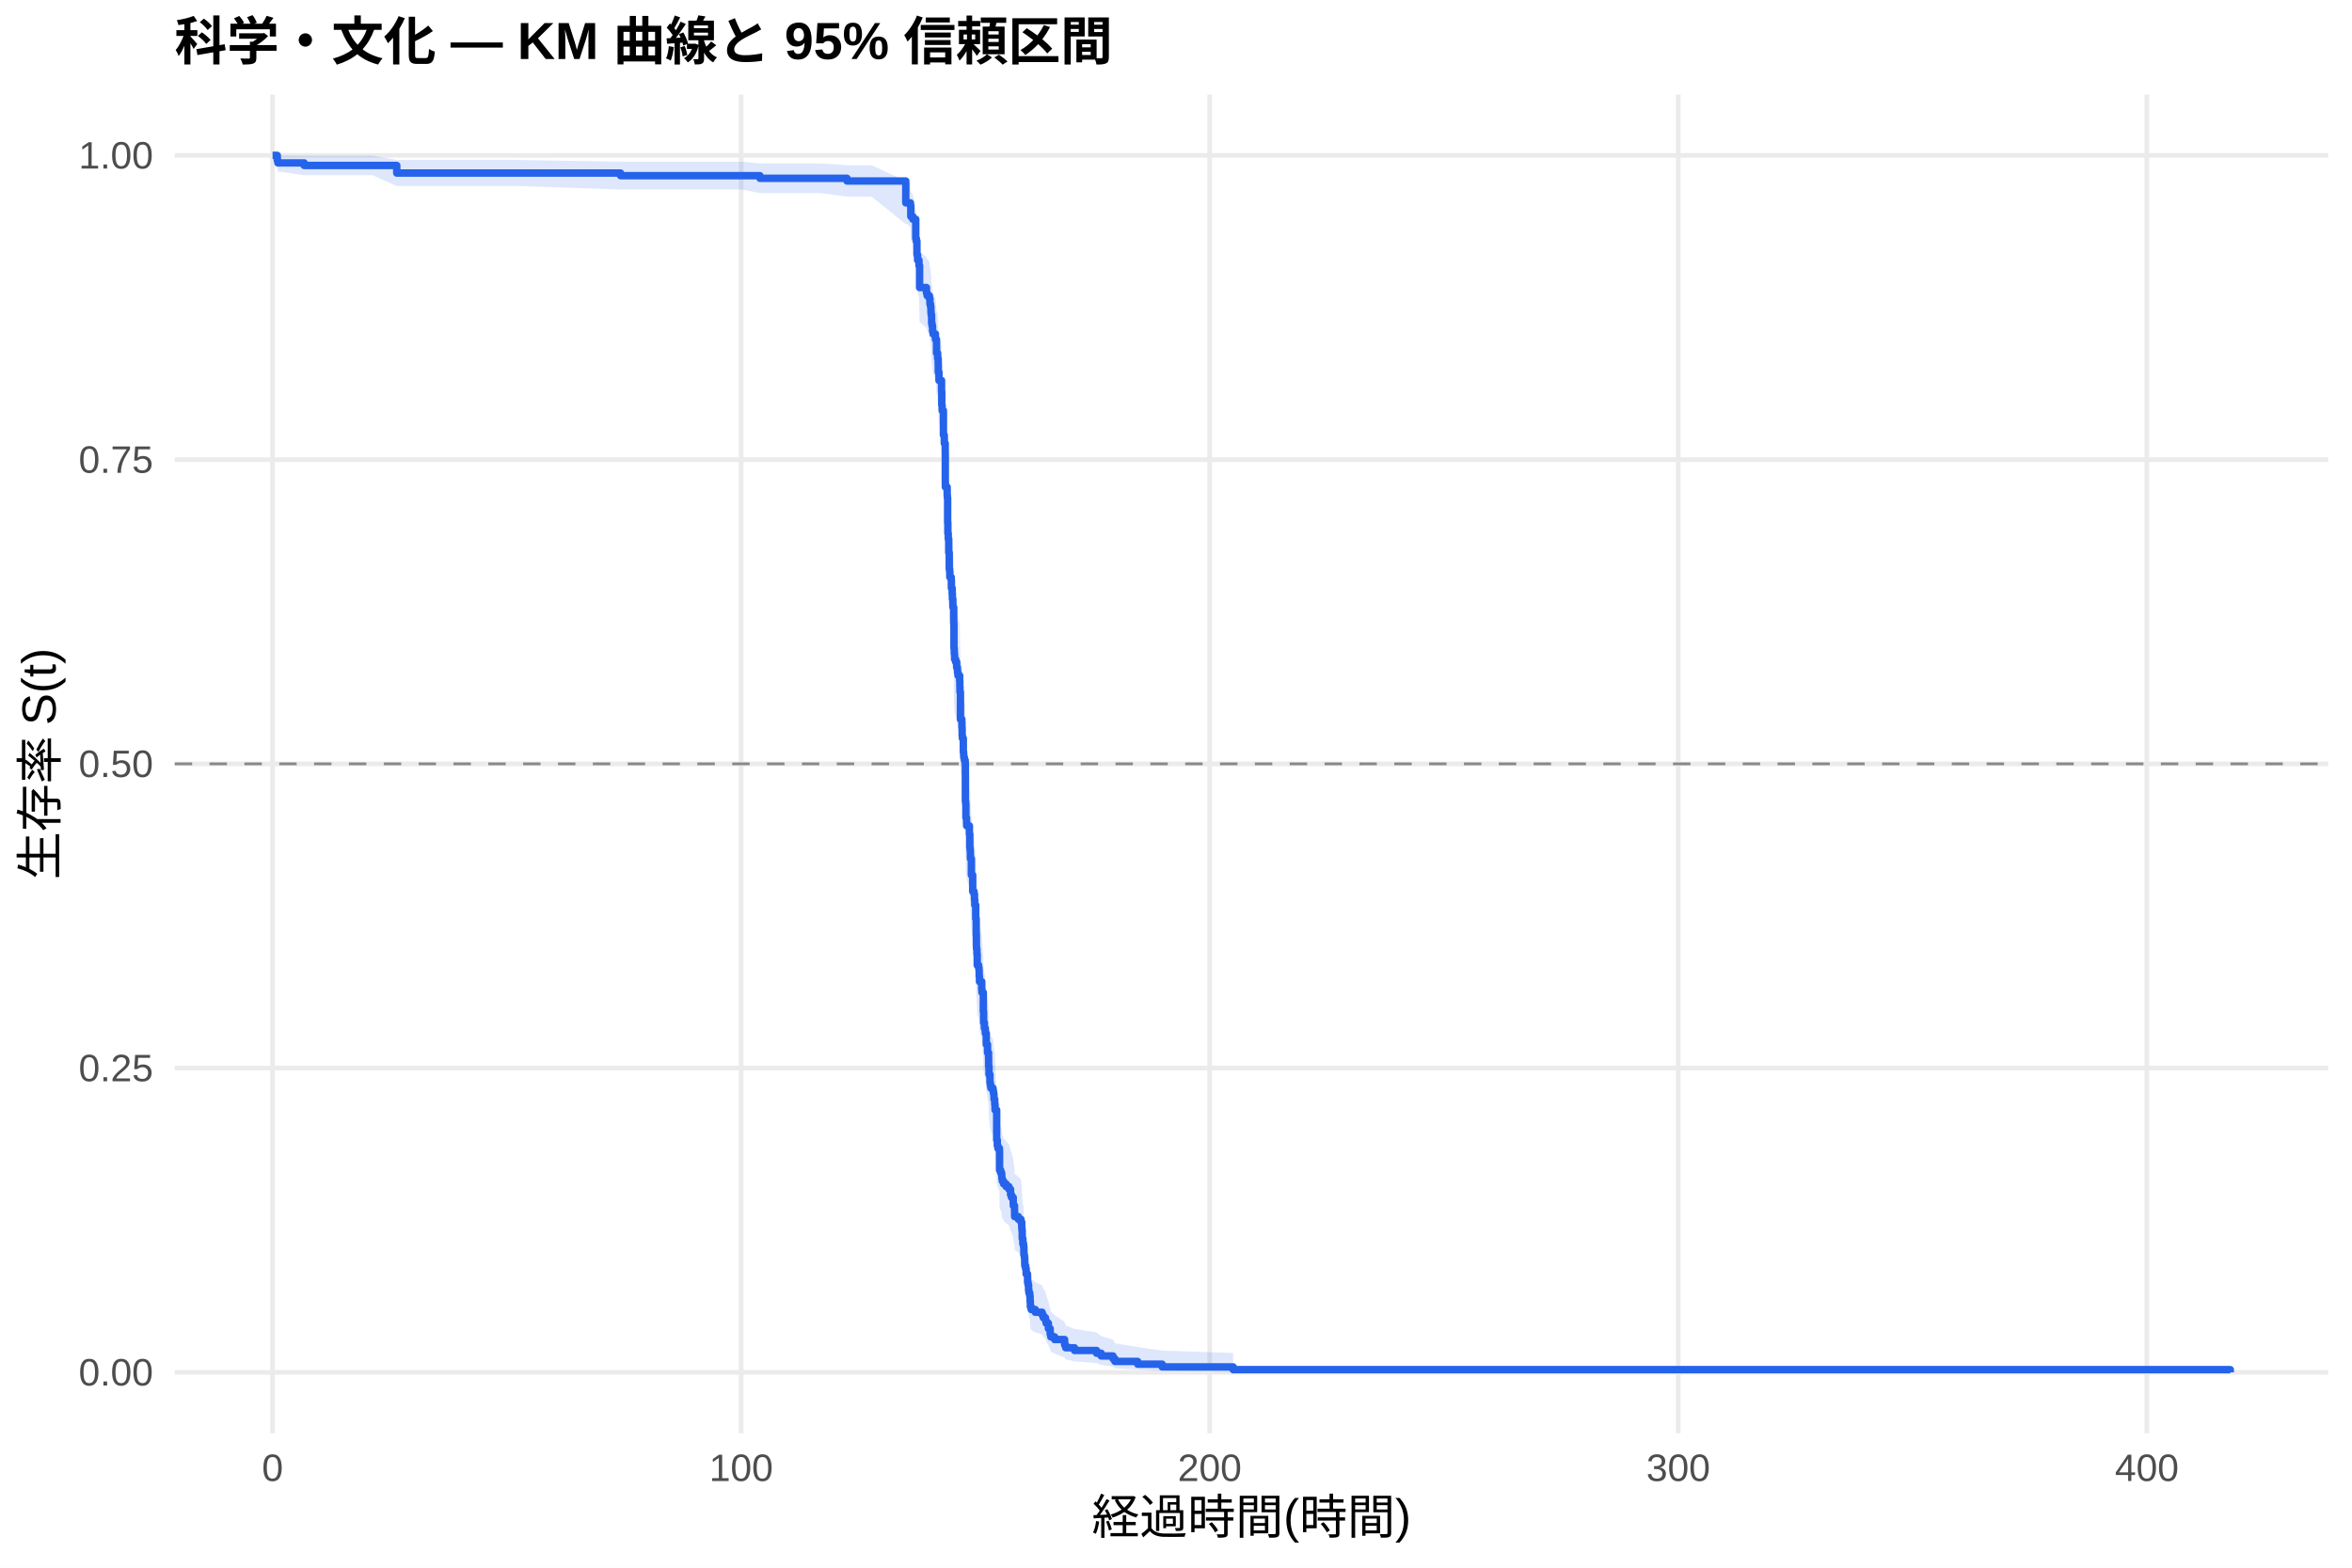
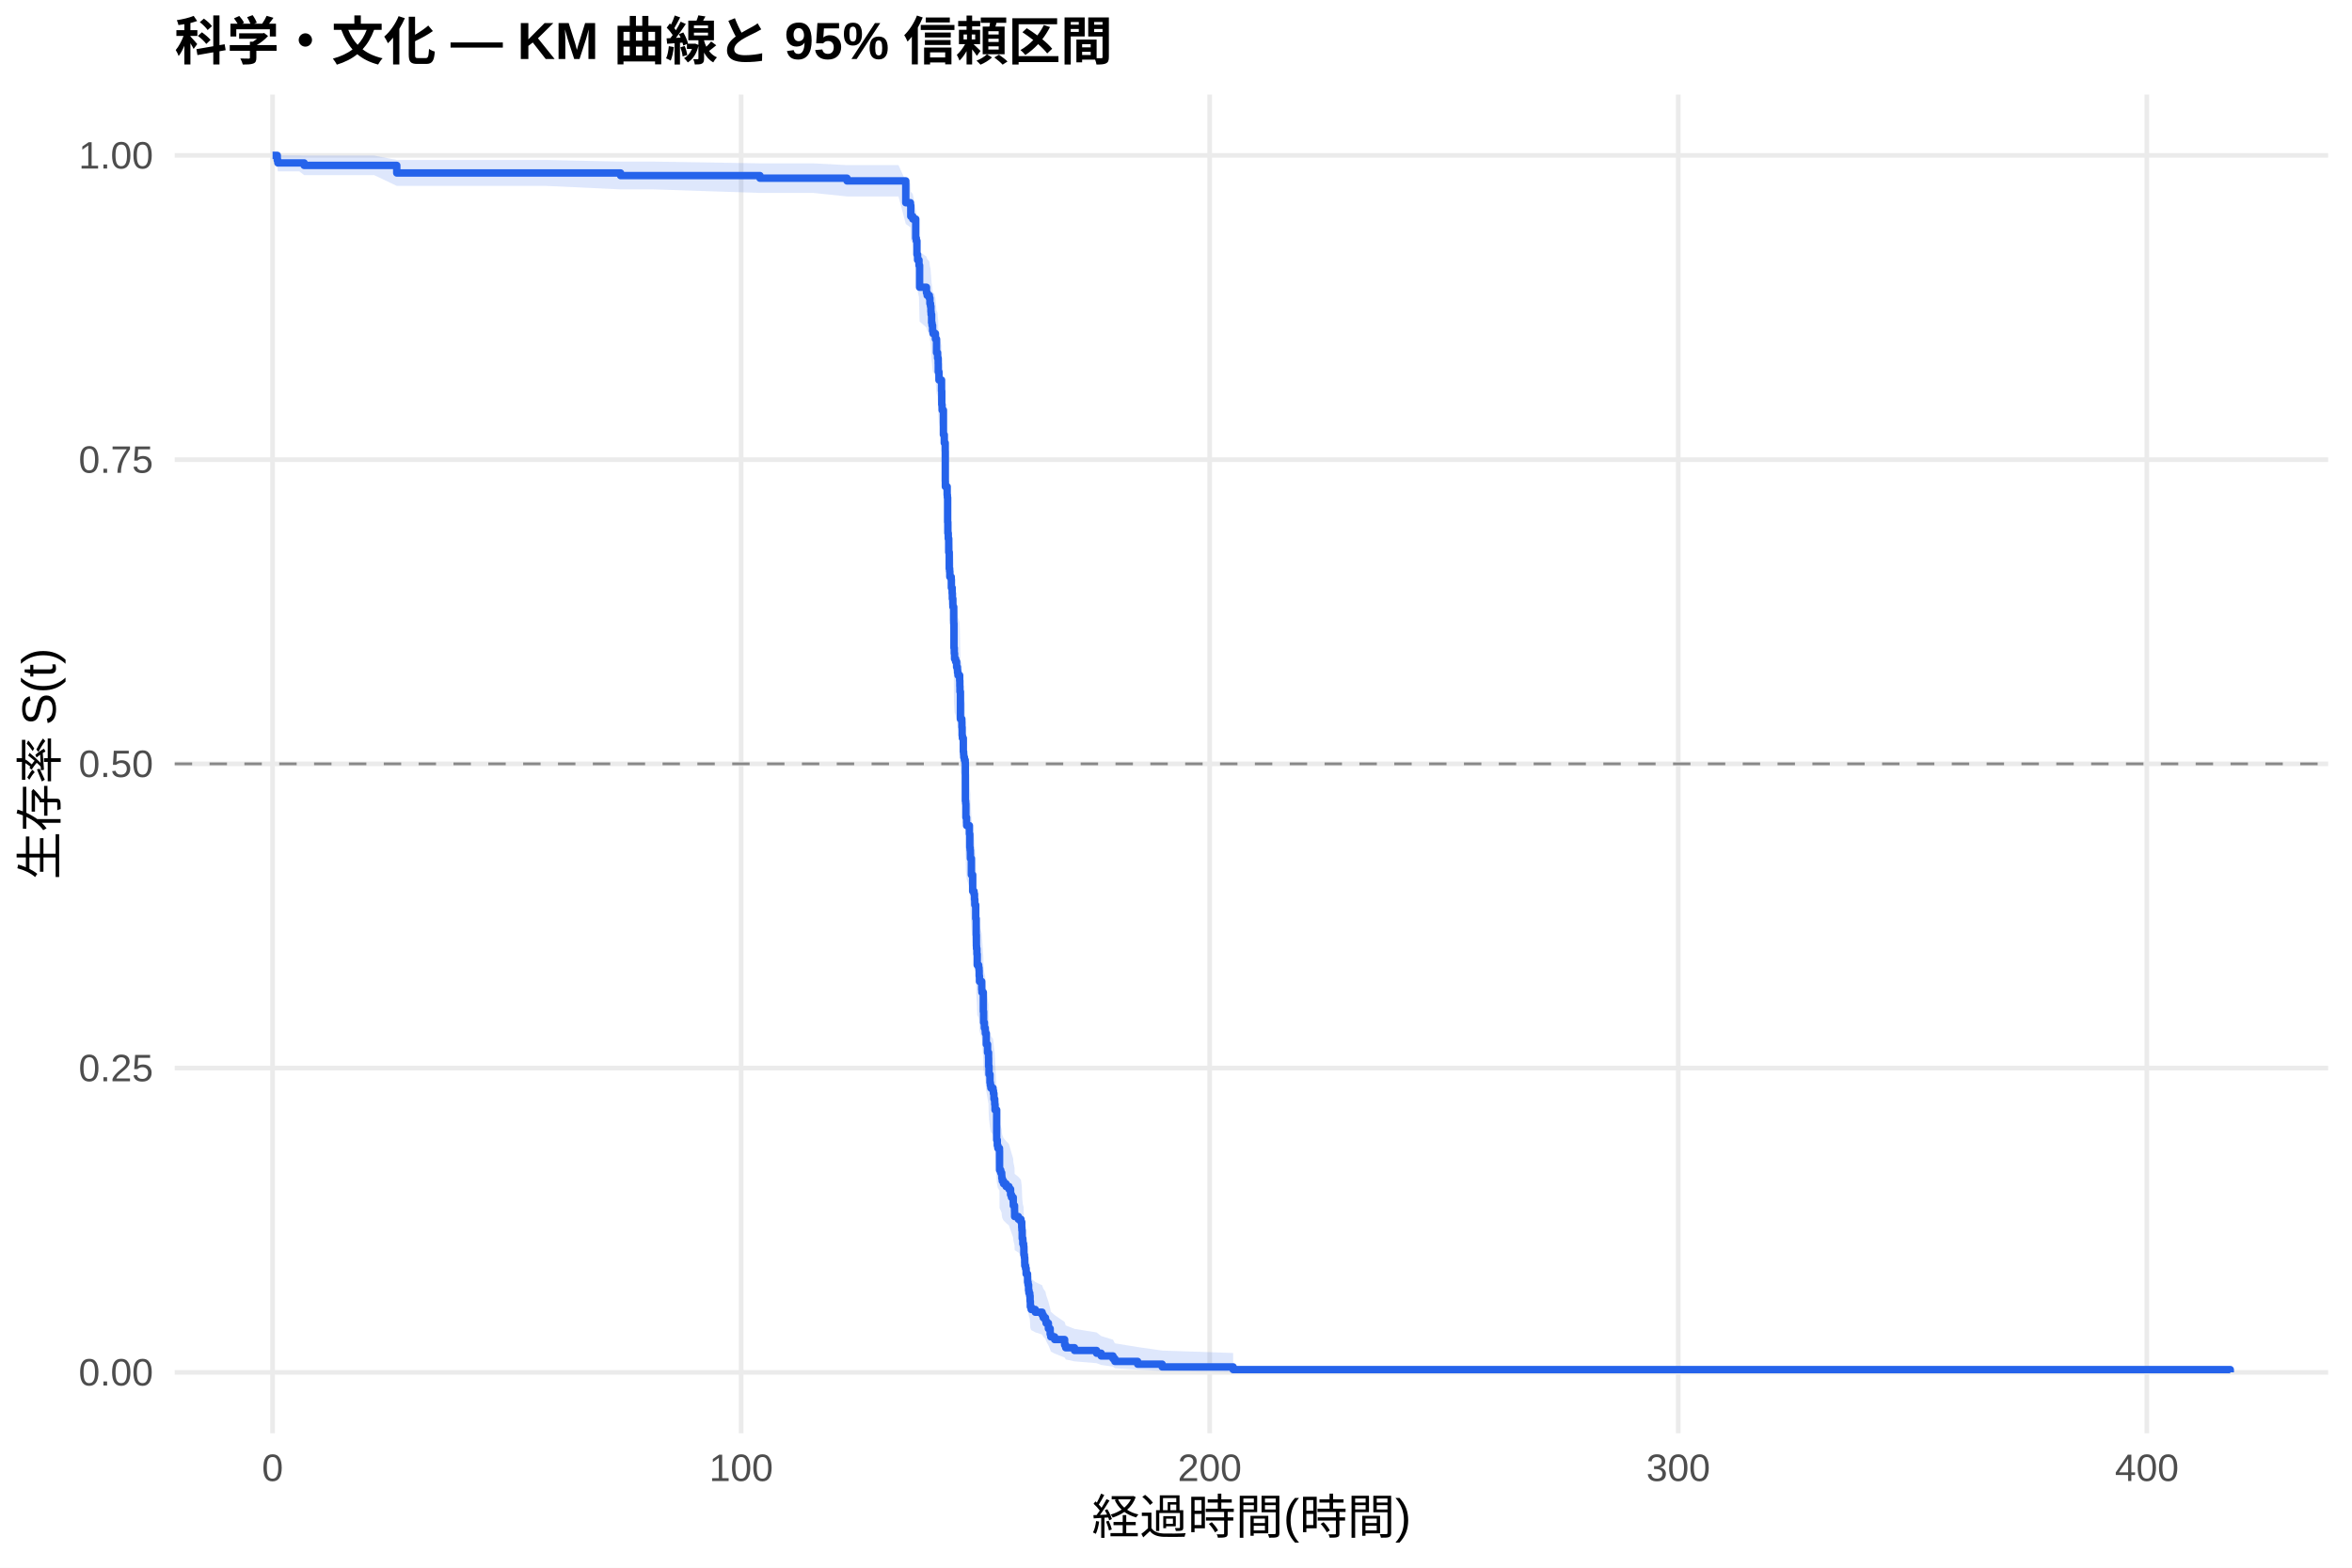
<svg xmlns="http://www.w3.org/2000/svg" width="540.00pt" height="360.00pt" viewBox="0 0 540.00 360.00">
  <g class="svglite">
    <defs>
      <style type="text/css">
    .svglite line, .svglite polyline, .svglite polygon, .svglite path, .svglite rect, .svglite circle {
      fill: none;
      stroke: #000000;
      stroke-linecap: round;
      stroke-linejoin: round;
      stroke-miterlimit: 10.00;
    }
    .svglite text {
      white-space: pre;
    }
    .svglite g.glyphgroup path {
      fill: inherit;
      stroke: none;
    }
  </style>
    </defs>
    <rect width="100%" height="100%" style="stroke: none; fill: #FFFFFF;" />
    <defs>
      <clipPath id="cpMC4wMHw1NDAuMDB8MC4wMHwzNjAuMDA=">
        <rect x="0.00" y="0.00" width="540.00" height="360.00" />
      </clipPath>
    </defs>
    <g clip-path="url(#cpMC4wMHw1NDAuMDB8MC4wMHwzNjAuMDA=)">
      <rect x="0" y="0.00" width="540.00" height="360.00" style="stroke-width: 1.07; stroke: none; fill: #FFFFFF;" />
    </g>
    <defs>
      <clipPath id="cpNDAuMTF8NTM0LjUyfDIxLjcxfDMyOS4xMg==">
        <rect x="40.11" y="21.71" width="494.41" height="307.41" />
      </clipPath>
    </defs>
    <g clip-path="url(#cpNDAuMTF8NTM0LjUyfDIxLjcxfDMyOS4xMg==)">
      <polyline points="40.11,315.14 534.52,315.14 " style="stroke-width: 1.07; stroke: #EBEBEB; stroke-linecap: butt;" />
      <polyline points="40.11,245.28 534.52,245.28 " style="stroke-width: 1.07; stroke: #EBEBEB; stroke-linecap: butt;" />
      <polyline points="40.11,175.41 534.52,175.41 " style="stroke-width: 1.07; stroke: #EBEBEB; stroke-linecap: butt;" />
      <polyline points="40.11,105.55 534.52,105.55 " style="stroke-width: 1.07; stroke: #EBEBEB; stroke-linecap: butt;" />
      <polyline points="40.11,35.68 534.52,35.68 " style="stroke-width: 1.07; stroke: #EBEBEB; stroke-linecap: butt;" />
      <polyline points="62.58,329.12 62.58,21.71 " style="stroke-width: 1.07; stroke: #EBEBEB; stroke-linecap: butt;" />
      <polyline points="170.16,329.12 170.16,21.71 " style="stroke-width: 1.07; stroke: #EBEBEB; stroke-linecap: butt;" />
      <polyline points="277.74,329.12 277.74,21.71 " style="stroke-width: 1.07; stroke: #EBEBEB; stroke-linecap: butt;" />
      <polyline points="385.32,329.12 385.32,21.71 " style="stroke-width: 1.07; stroke: #EBEBEB; stroke-linecap: butt;" />
      <polyline points="492.90,329.12 492.90,21.71 " style="stroke-width: 1.07; stroke: #EBEBEB; stroke-linecap: butt;" />
-       <polygon points="62.58,35.68 63.66,35.68 63.80,35.68 69.83,35.73 70.90,35.73 79.76,35.73 85.57,35.73 91.09,36.74 94.84,36.74 103.70,36.74 109.86,36.74 119.04,36.74 142.48,37.12 143.84,37.12 170.38,37.12 174.48,37.52 180.53,37.52 188.50,37.52 194.47,37.93 200.14,37.93 207.96,41.59 208.32,41.59 209.02,42.08 209.11,44.06 209.57,44.56 210.25,48.17 210.38,48.70 210.52,51.35 210.67,52.42 210.99,53.50 211.13,57.87 212.71,58.97 212.87,59.53 213.37,60.08 213.50,61.19 213.64,61.75 213.73,62.87 213.78,63.43 213.89,65.11 213.98,65.68 214.11,66.80 214.22,67.37 214.77,68.50 215.02,71.35 215.26,71.92 215.27,72.49 215.40,73.64 215.42,75.36 215.58,77.09 216.17,79.41 216.22,82.31 216.30,82.89 216.31,83.47 216.60,88.74 216.80,90.50 217.01,92.27 217.03,98.78 217.05,99.97 217.46,101.75 217.51,102.35 217.57,107.73 217.62,110.13 217.71,111.33 217.82,114.34 217.94,117.97 218.02,118.57 218.07,119.78 218.39,120.39 218.43,122.21 218.61,123.42 218.66,124.64 218.77,125.85 218.79,126.46 218.97,129.51 218.98,130.12 219.02,135.63 219.09,136.86 219.16,138.09 219.40,138.70 219.63,139.93 219.81,140.54 219.85,141.16 219.95,141.78 220.33,143.01 220.37,144.24 220.40,145.48 220.51,151.67 220.83,152.29 220.85,153.53 220.90,155.39 220.96,156.01 221.17,159.13 221.24,159.75 221.28,160.38 221.42,161.00 221.60,161.62 221.64,170.39 221.71,171.02 221.76,174.17 221.91,175.43 221.93,176.06 222.57,177.95 222.66,181.11 222.73,181.74 222.79,182.37 222.80,183.64 223.02,187.45 223.32,191.26 223.63,191.90 223.74,193.18 223.81,194.45 224.02,197.65 224.13,201.49 224.17,204.06 224.20,204.70 224.29,205.99 224.36,208.57 224.69,209.21 224.78,209.86 224.81,211.15 224.88,212.44 225.39,214.38 225.44,215.03 225.76,219.58 225.83,222.18 226.00,223.48 226.19,224.14 226.23,224.79 226.44,227.40 226.73,229.37 226.96,230.68 226.98,232.65 227.07,234.63 227.29,236.61 227.38,237.27 227.50,237.93 227.99,238.59 228.09,239.25 228.20,240.58 228.38,241.90 228.45,243.23 228.83,250.57 228.97,251.91 229.10,252.58 229.47,253.25 229.49,257.97 229.76,258.65 229.98,259.32 230.01,260.00 230.12,260.68 230.41,261.36 230.98,262.04 231.64,262.72 232.02,264.08 232.23,264.77 232.63,266.13 232.65,266.82 232.93,268.19 232.95,269.56 233.81,270.25 234.40,270.94 234.58,272.33 234.62,273.02 234.69,275.10 234.83,276.50 235.01,277.19 235.07,279.30 235.19,280.00 235.26,281.41 235.28,282.12 235.46,282.82 235.59,284.25 235.91,284.96 235.93,286.39 236.04,287.11 236.16,288.55 236.25,289.27 236.43,290.00 236.50,291.45 236.56,292.92 236.75,293.66 237.69,294.40 239.26,295.14 239.53,295.88 240.03,296.63 240.18,297.38 240.70,298.90 241.11,300.43 241.25,301.21 242.13,301.99 244.43,303.56 244.68,304.36 246.70,305.17 251.76,305.98 252.82,306.81 255.53,307.64 255.97,308.48 261.19,309.33 266.82,310.14 283.12,310.70 283.12,315.05 266.82,314.83 261.19,314.53 255.97,314.20 255.53,313.83 252.82,313.44 251.76,313.04 246.70,312.62 244.68,312.18 244.43,311.74 242.13,310.83 241.25,310.37 241.11,309.90 240.70,308.94 240.18,307.96 240.03,307.46 239.53,306.96 239.26,306.46 237.69,305.96 236.75,305.45 236.56,304.94 236.50,303.91 236.43,302.87 236.25,302.34 236.16,301.82 236.04,300.76 235.93,300.23 235.91,299.16 235.59,298.63 235.46,297.55 235.28,297.01 235.26,296.47 235.19,295.38 235.07,294.83 235.01,293.19 234.83,292.64 234.69,291.53 234.62,289.87 234.58,289.31 234.40,288.19 233.81,287.64 232.95,287.07 232.93,285.95 232.65,284.82 232.63,284.26 232.23,283.13 232.02,282.56 231.64,281.43 230.98,280.86 230.41,280.29 230.12,279.72 230.01,279.15 229.98,278.57 229.76,278.00 229.49,277.43 229.47,273.40 229.10,272.82 228.97,272.25 228.83,271.09 228.45,264.68 228.38,263.51 228.20,262.34 228.09,261.16 227.99,260.58 227.50,259.99 227.38,259.40 227.29,258.81 227.07,257.04 226.98,255.27 226.96,253.49 226.73,252.30 226.44,250.52 226.23,248.14 226.19,247.54 226.00,246.94 225.83,245.75 225.76,243.35 225.44,239.15 225.39,238.55 224.88,236.74 224.81,235.54 224.78,234.33 224.69,233.73 224.36,233.12 224.29,230.70 224.20,229.49 224.17,228.88 224.13,226.45 224.02,222.80 223.81,219.75 223.74,218.52 223.63,217.30 223.32,216.69 223.02,213.01 222.80,209.32 222.79,208.08 222.73,207.47 222.66,206.85 222.57,203.76 221.93,201.91 221.91,201.29 221.76,200.05 221.71,196.95 221.64,196.32 221.60,187.60 221.42,186.97 221.28,186.35 221.24,185.72 221.17,185.10 220.96,181.96 220.90,181.33 220.85,179.45 220.83,178.19 220.51,177.56 220.40,171.26 220.37,169.99 220.33,168.73 219.95,167.46 219.85,166.83 219.81,166.19 219.63,165.56 219.40,164.29 219.16,163.65 219.09,162.38 219.02,161.11 218.98,155.37 218.97,154.73 218.79,151.53 218.77,150.89 218.66,149.61 218.61,148.33 218.43,147.04 218.39,145.11 218.07,144.47 218.02,143.18 217.94,142.54 217.82,138.66 217.71,135.43 217.62,134.13 217.57,131.53 217.51,125.67 217.46,125.01 217.05,123.05 217.03,121.74 217.01,114.50 216.80,112.52 216.60,110.54 216.31,104.56 216.30,103.89 216.22,103.22 216.17,99.88 215.58,97.19 215.42,95.17 215.40,93.15 215.27,91.79 215.26,91.12 215.02,90.44 214.77,87.04 214.22,85.67 214.11,84.99 213.98,83.62 213.89,82.93 213.78,80.87 213.73,80.18 213.64,78.80 213.50,78.10 213.37,76.72 212.87,76.02 212.71,75.33 211.13,73.93 210.99,68.30 210.67,66.88 210.52,65.46 210.38,61.86 210.25,61.14 209.57,56.00 209.11,55.25 209.02,52.24 208.32,51.47 207.96,51.47 200.14,45.16 194.47,45.16 188.50,44.34 180.53,44.34 174.48,44.34 170.38,43.52 143.84,43.52 142.48,43.52 119.04,42.71 109.86,42.71 103.70,42.71 94.84,42.71 91.09,42.71 85.57,40.24 79.76,40.24 70.90,40.24 69.83,40.24 63.80,39.36 63.66,38.43 62.58,35.68 " style="stroke-width: 0.00; stroke: none; stroke-linecap: butt; fill: #2563EB; fill-opacity: 0.15;" />
-       <polyline points="62.58,35.68 63.66,35.68 63.80,35.68 69.83,35.73 70.90,35.73 79.76,35.73 85.57,35.73 91.09,36.74 94.84,36.74 103.70,36.74 109.86,36.74 119.04,36.74 142.48,37.12 143.84,37.12 170.38,37.12 174.48,37.52 180.53,37.52 188.50,37.52 194.47,37.93 200.14,37.93 207.96,41.59 208.32,41.59 209.02,42.08 209.11,44.06 209.57,44.56 210.25,48.17 210.38,48.70 210.52,51.35 210.67,52.42 210.99,53.50 211.13,57.87 212.71,58.97 212.87,59.53 213.37,60.08 213.50,61.19 213.64,61.75 213.73,62.87 213.78,63.43 213.89,65.11 213.98,65.68 214.11,66.80 214.22,67.37 214.77,68.50 215.02,71.35 215.26,71.92 215.27,72.49 215.40,73.64 215.42,75.36 215.58,77.09 216.17,79.41 216.22,82.31 216.30,82.89 216.31,83.47 216.60,88.74 216.80,90.50 217.01,92.27 217.03,98.78 217.05,99.97 217.46,101.75 217.51,102.35 217.57,107.73 217.62,110.13 217.71,111.33 217.82,114.34 217.94,117.97 218.02,118.57 218.07,119.78 218.39,120.39 218.43,122.21 218.61,123.42 218.66,124.64 218.77,125.85 218.79,126.46 218.97,129.51 218.98,130.12 219.02,135.63 219.09,136.86 219.16,138.09 219.40,138.70 219.63,139.93 219.81,140.54 219.85,141.16 219.95,141.78 220.33,143.01 220.37,144.24 220.40,145.48 220.51,151.67 220.83,152.29 220.85,153.53 220.90,155.39 220.96,156.01 221.17,159.13 221.24,159.75 221.28,160.38 221.42,161.00 221.60,161.62 221.64,170.39 221.71,171.02 221.76,174.17 221.91,175.43 221.93,176.06 222.57,177.95 222.66,181.11 222.73,181.74 222.79,182.37 222.80,183.64 223.02,187.45 223.32,191.26 223.63,191.90 223.74,193.18 223.81,194.45 224.02,197.65 224.13,201.49 224.17,204.06 224.20,204.70 224.29,205.99 224.36,208.57 224.69,209.21 224.78,209.86 224.81,211.15 224.88,212.44 225.39,214.38 225.44,215.03 225.76,219.58 225.83,222.18 226.00,223.48 226.19,224.14 226.23,224.79 226.44,227.40 226.73,229.37 226.96,230.68 226.98,232.65 227.07,234.63 227.29,236.61 227.38,237.27 227.50,237.93 227.99,238.59 228.09,239.25 228.20,240.58 228.38,241.90 228.45,243.23 228.83,250.57 228.97,251.91 229.10,252.58 229.47,253.25 229.49,257.97 229.76,258.65 229.98,259.32 230.01,260.00 230.12,260.68 230.41,261.36 230.98,262.04 231.64,262.72 232.02,264.08 232.23,264.77 232.63,266.13 232.65,266.82 232.93,268.19 232.95,269.56 233.81,270.25 234.40,270.94 234.58,272.33 234.62,273.02 234.69,275.10 234.83,276.50 235.01,277.19 235.07,279.30 235.19,280.00 235.26,281.41 235.28,282.12 235.46,282.82 235.59,284.25 235.91,284.96 235.93,286.39 236.04,287.11 236.16,288.55 236.25,289.27 236.43,290.00 236.50,291.45 236.56,292.92 236.75,293.66 237.69,294.40 239.26,295.14 239.53,295.88 240.03,296.63 240.18,297.38 240.70,298.90 241.11,300.43 241.25,301.21 242.13,301.99 244.43,303.56 244.68,304.36 246.70,305.17 251.76,305.98 252.82,306.81 255.53,307.64 255.97,308.48 261.19,309.33 266.82,310.14 283.12,310.70 " style="stroke-width: 1.07; stroke: none; stroke-linecap: butt;" />
-       <polyline points="283.12,315.05 266.82,314.83 261.19,314.53 255.97,314.20 255.53,313.83 252.82,313.44 251.76,313.04 246.70,312.62 244.68,312.18 244.43,311.74 242.13,310.83 241.25,310.37 241.11,309.90 240.70,308.94 240.18,307.96 240.03,307.46 239.53,306.96 239.26,306.46 237.69,305.96 236.75,305.45 236.56,304.94 236.50,303.91 236.43,302.87 236.25,302.34 236.16,301.82 236.04,300.76 235.93,300.23 235.91,299.16 235.59,298.63 235.46,297.55 235.28,297.01 235.26,296.47 235.19,295.38 235.07,294.83 235.01,293.19 234.83,292.64 234.69,291.53 234.62,289.87 234.58,289.31 234.40,288.19 233.81,287.64 232.95,287.07 232.93,285.95 232.65,284.82 232.63,284.26 232.23,283.13 232.02,282.56 231.64,281.43 230.98,280.86 230.41,280.29 230.12,279.72 230.01,279.15 229.98,278.57 229.76,278.00 229.49,277.43 229.47,273.40 229.10,272.82 228.97,272.25 228.83,271.09 228.45,264.68 228.38,263.51 228.20,262.34 228.09,261.16 227.99,260.58 227.50,259.99 227.38,259.40 227.29,258.81 227.07,257.04 226.98,255.27 226.96,253.49 226.73,252.30 226.44,250.52 226.23,248.14 226.19,247.54 226.00,246.94 225.83,245.75 225.76,243.35 225.44,239.15 225.39,238.55 224.88,236.74 224.81,235.54 224.78,234.33 224.69,233.73 224.36,233.12 224.29,230.70 224.20,229.49 224.17,228.88 224.13,226.45 224.02,222.80 223.81,219.75 223.74,218.52 223.63,217.30 223.32,216.69 223.02,213.01 222.80,209.32 222.79,208.08 222.73,207.47 222.66,206.85 222.57,203.76 221.93,201.91 221.91,201.29 221.76,200.05 221.71,196.95 221.64,196.32 221.60,187.60 221.42,186.97 221.28,186.35 221.24,185.72 221.17,185.10 220.96,181.96 220.90,181.33 220.85,179.45 220.83,178.19 220.51,177.56 220.40,171.26 220.37,169.99 220.33,168.73 219.95,167.46 219.85,166.83 219.81,166.19 219.63,165.56 219.40,164.29 219.16,163.65 219.09,162.38 219.02,161.11 218.98,155.37 218.97,154.73 218.79,151.53 218.77,150.89 218.66,149.61 218.61,148.33 218.43,147.04 218.39,145.11 218.07,144.47 218.02,143.18 217.94,142.54 217.82,138.66 217.71,135.43 217.62,134.13 217.57,131.53 217.51,125.67 217.46,125.01 217.05,123.05 217.03,121.74 217.01,114.50 216.80,112.52 216.60,110.54 216.31,104.56 216.30,103.89 216.22,103.22 216.17,99.88 215.58,97.19 215.42,95.17 215.40,93.15 215.27,91.79 215.26,91.12 215.02,90.44 214.77,87.04 214.22,85.67 214.11,84.99 213.98,83.62 213.89,82.93 213.78,80.87 213.73,80.18 213.64,78.80 213.50,78.10 213.37,76.72 212.87,76.02 212.71,75.33 211.13,73.93 210.99,68.30 210.67,66.88 210.52,65.46 210.38,61.86 210.25,61.14 209.57,56.00 209.11,55.25 209.02,52.24 208.32,51.47 207.96,51.47 200.14,45.16 194.47,45.16 188.50,44.34 180.53,44.34 174.48,44.34 170.38,43.52 143.84,43.52 142.48,43.52 119.04,42.71 109.86,42.71 103.70,42.71 94.84,42.71 91.09,42.71 85.57,40.24 79.76,40.24 70.90,40.24 69.83,40.24 63.80,39.36 63.66,38.43 62.58,35.68 " style="stroke-width: 1.07; stroke: none; stroke-linecap: butt;" />
-       <polyline points="62.58,35.68 63.66,35.68 63.66,36.84 63.80,36.84 63.80,37.41 69.83,37.41 69.83,37.99 70.90,37.99 70.90,37.99 79.76,37.99 79.76,37.99 85.57,37.99 85.57,37.99 91.09,37.99 91.09,39.74 94.84,39.74 94.84,39.74 103.70,39.74 103.70,39.74 109.86,39.74 109.86,39.74 119.04,39.74 119.04,39.74 142.48,39.74 142.48,40.34 143.84,40.34 143.84,40.34 170.38,40.34 170.38,40.34 174.48,40.34 174.48,40.95 180.53,40.95 180.53,40.95 188.50,40.95 188.50,40.95 194.47,40.95 194.47,41.57 200.14,41.57 200.14,41.57 207.96,41.57 207.96,46.58 208.32,46.58 208.32,46.58 209.02,46.58 209.02,47.20 209.11,47.20 209.11,49.71 209.57,49.71 209.57,50.34 210.25,50.34 210.25,54.73 210.38,54.73 210.38,55.36 210.52,55.36 210.52,58.50 210.67,58.50 210.67,59.75 210.99,59.75 210.99,61.01 211.13,61.01 211.13,66.03 212.71,66.03 212.71,67.28 212.87,67.28 212.87,67.91 213.37,67.91 213.37,68.54 213.50,68.54 213.50,69.79 213.64,69.79 213.64,70.42 213.73,70.42 213.73,71.68 213.78,71.68 213.78,72.30 213.89,72.30 213.89,74.19 213.98,74.19 213.98,74.81 214.11,74.81 214.11,76.07 214.22,76.07 214.22,76.70 214.77,76.70 214.77,77.95 215.02,77.95 215.02,81.09 215.26,81.09 215.26,81.72 215.27,81.72 215.27,82.34 215.40,82.34 215.40,83.60 215.42,83.60 215.42,85.48 215.58,85.48 215.58,87.36 216.17,87.36 216.17,89.87 216.22,89.87 216.22,93.01 216.30,93.01 216.30,93.64 216.31,93.64 216.31,94.27 216.60,94.27 216.60,99.91 216.80,99.91 216.80,101.80 217.01,101.80 217.01,103.68 217.03,103.68 217.03,110.58 217.05,110.58 217.05,111.84 217.46,111.84 217.46,113.72 217.51,113.72 217.51,114.35 217.57,114.35 217.57,119.99 217.62,119.99 217.62,122.50 217.71,122.50 217.71,123.76 217.82,123.76 217.82,126.90 217.94,126.90 217.94,130.66 218.02,130.66 218.02,131.29 218.07,131.29 218.07,132.54 218.39,132.54 218.39,133.17 218.43,133.17 218.43,135.05 218.61,135.05 218.61,136.31 218.66,136.31 218.66,137.56 218.77,137.56 218.77,138.82 218.79,138.82 218.79,139.45 218.97,139.45 218.97,142.58 218.98,142.58 218.98,143.21 219.02,143.21 219.02,148.86 219.09,148.86 219.09,150.11 219.16,150.11 219.16,151.37 219.40,151.37 219.40,152.00 219.63,152.00 219.63,153.25 219.81,153.25 219.81,153.88 219.85,153.88 219.85,154.51 219.95,154.51 219.95,155.13 220.33,155.13 220.33,156.39 220.37,156.39 220.37,157.64 220.40,157.64 220.40,158.90 220.51,158.90 220.51,165.17 220.83,165.17 220.83,165.80 220.85,165.80 220.85,167.06 220.90,167.06 220.90,168.94 220.96,168.94 220.96,169.56 221.17,169.56 221.17,172.70 221.24,172.70 221.24,173.33 221.28,173.33 221.28,173.96 221.42,173.96 221.42,174.58 221.60,174.58 221.60,175.21 221.64,175.21 221.64,184.00 221.71,184.00 221.71,184.62 221.76,184.62 221.76,187.76 221.91,187.76 221.91,189.02 221.93,189.02 221.93,189.64 222.57,189.64 222.57,191.53 222.66,191.53 222.66,194.66 222.73,194.66 222.73,195.29 222.79,195.29 222.79,195.92 222.80,195.92 222.80,197.17 223.02,197.17 223.02,200.94 223.32,200.94 223.32,204.70 223.63,204.70 223.63,205.33 223.74,205.33 223.74,206.59 223.81,206.59 223.81,207.84 224.02,207.84 224.02,210.98 224.13,210.98 224.13,214.74 224.17,214.74 224.17,217.25 224.20,217.25 224.20,217.88 224.29,217.88 224.29,219.14 224.36,219.14 224.36,221.65 224.69,221.65 224.69,222.27 224.78,222.27 224.78,222.90 224.81,222.90 224.81,224.16 224.88,224.16 224.88,225.41 225.39,225.41 225.39,227.29 225.44,227.29 225.44,227.92 225.76,227.92 225.76,232.31 225.83,232.31 225.83,234.82 226.00,234.82 226.00,236.08 226.19,236.08 226.19,236.71 226.23,236.71 226.23,237.33 226.44,237.33 226.44,239.84 226.73,239.84 226.73,241.73 226.96,241.73 226.96,242.98 226.98,242.98 226.98,244.86 227.07,244.86 227.07,246.75 227.29,246.75 227.29,248.63 227.38,248.63 227.38,249.26 227.50,249.26 227.50,249.88 227.99,249.88 227.99,250.51 228.09,250.51 228.09,251.14 228.20,251.14 228.20,252.39 228.38,252.39 228.38,253.65 228.45,253.65 228.45,254.90 228.83,254.90 228.83,261.81 228.97,261.81 228.97,263.06 229.10,263.06 229.10,263.69 229.47,263.69 229.47,264.32 229.49,264.32 229.49,268.71 229.76,268.71 229.76,269.34 229.98,269.34 229.98,269.96 230.01,269.96 230.01,270.59 230.12,270.59 230.12,271.22 230.41,271.22 230.41,271.85 230.98,271.85 230.98,272.47 231.64,272.47 231.64,273.10 232.02,273.10 232.02,274.36 232.23,274.36 232.23,274.98 232.63,274.98 232.63,276.24 232.65,276.24 232.65,276.87 232.93,276.87 232.93,278.12 232.95,278.12 232.95,279.38 233.81,279.38 233.81,280.00 234.40,280.00 234.40,280.63 234.58,280.63 234.58,281.89 234.62,281.89 234.62,282.51 234.69,282.51 234.69,284.40 234.83,284.40 234.83,285.65 235.01,285.65 235.01,286.28 235.07,286.28 235.07,288.16 235.19,288.16 235.19,288.79 235.26,288.79 235.26,290.04 235.28,290.04 235.28,290.67 235.46,290.67 235.46,291.30 235.59,291.30 235.59,292.55 235.91,292.55 235.91,293.18 235.93,293.18 235.93,294.44 236.04,294.44 236.04,295.06 236.16,295.06 236.16,296.32 236.25,296.32 236.25,296.95 236.43,296.95 236.43,297.57 236.50,297.57 236.50,298.83 236.56,298.83 236.56,300.08 236.75,300.08 236.75,300.71 237.69,300.71 237.69,301.34 239.26,301.34 239.26,301.97 239.53,301.97 239.53,302.59 240.03,302.59 240.03,303.22 240.18,303.22 240.18,303.85 240.70,303.85 240.70,305.10 241.11,305.10 241.11,306.36 241.25,306.36 241.25,306.99 242.13,306.99 242.13,307.61 244.43,307.61 244.43,308.87 244.68,308.87 244.68,309.50 246.70,309.50 246.70,310.12 251.76,310.12 251.76,310.75 252.82,310.75 252.82,311.38 255.53,311.38 255.53,312.01 255.97,312.01 255.97,312.63 261.19,312.63 261.19,313.26 266.82,313.26 266.82,313.89 283.12,313.89 283.12,314.52 512.05,314.52 512.05,315.14 " style="stroke-width: 1.71; stroke: #2563EB; stroke-linecap: butt;" />
+       <polygon points="62.58,35.68 63.66,35.68 63.80,35.68 68.73,35.68 69.83,35.73 77.05,35.73 85.91,35.73 91.09,36.73 91.72,36.73 100.99,36.73 109.85,36.73 116.01,36.73 125.19,36.73 142.48,37.11 149.99,37.11 174.48,37.51 176.53,37.51 186.68,37.51 194.47,37.92 194.65,37.92 206.29,37.92 207.96,41.58 209.02,42.06 209.11,44.04 209.57,44.54 210.25,48.14 210.38,48.66 210.52,51.31 210.67,52.38 210.99,53.46 211.13,57.81 212.71,58.92 212.87,59.47 213.37,60.02 213.50,61.13 213.64,61.69 213.73,62.80 213.78,63.36 213.89,65.04 213.98,65.60 214.11,66.73 214.22,67.29 214.47,67.29 214.77,68.43 215.02,71.27 215.26,71.85 215.27,72.42 215.40,73.56 215.42,75.29 215.58,77.02 216.17,79.33 216.22,82.23 216.30,82.81 216.31,83.40 216.60,88.66 216.80,90.43 217.01,92.19 217.03,98.71 217.05,99.89 217.46,101.68 217.51,102.28 217.57,107.66 217.62,110.06 217.71,111.26 217.82,114.27 217.94,117.90 218.02,118.50 218.07,119.71 218.39,120.32 218.43,122.14 218.61,123.35 218.66,124.57 218.77,125.79 218.79,126.40 218.97,129.45 218.98,130.06 219.02,135.57 219.09,136.79 219.16,138.02 219.40,138.64 219.63,139.87 219.81,140.48 219.85,141.10 219.95,141.71 220.33,142.95 220.37,144.18 220.40,145.42 220.51,151.61 220.83,152.23 220.85,153.47 220.90,155.33 220.96,155.96 221.17,159.07 221.24,159.70 221.28,160.32 221.42,160.94 221.60,161.57 221.64,170.34 221.71,170.97 221.76,174.11 221.91,175.37 221.93,176.00 222.57,177.90 222.66,181.06 222.73,181.69 222.79,182.32 222.80,183.59 223.02,187.40 223.32,191.22 223.63,191.86 223.74,193.13 223.81,194.41 224.02,197.60 224.13,201.45 224.17,204.02 224.20,204.66 224.29,205.95 224.36,208.53 224.69,209.17 224.78,209.82 224.81,211.11 224.88,212.40 225.39,214.35 225.44,214.99 225.76,219.54 225.83,222.14 226.00,223.45 226.19,224.10 226.23,224.76 226.44,227.37 226.73,229.34 226.96,230.65 226.98,232.62 227.07,234.60 227.29,236.58 227.38,237.24 227.50,237.90 227.99,238.56 228.09,239.22 228.20,240.55 228.38,241.87 228.45,243.20 228.83,250.54 228.97,251.88 229.10,252.56 229.47,253.23 229.49,257.95 229.76,258.63 229.98,259.30 230.01,259.98 230.12,260.66 230.41,261.34 230.98,262.02 231.64,262.70 232.02,264.06 232.23,264.75 232.63,266.11 232.65,266.80 232.93,268.17 232.95,269.55 233.81,270.24 234.40,270.93 234.58,272.31 234.62,273.00 234.69,275.09 234.83,276.48 235.01,277.18 235.07,279.28 235.19,279.99 235.26,281.40 235.28,282.10 235.46,282.81 235.59,284.23 235.91,284.95 235.93,286.38 236.04,287.10 236.16,288.54 236.25,289.26 236.43,289.99 236.50,291.44 236.56,292.91 236.75,293.65 237.69,294.39 239.26,295.13 239.53,295.88 240.03,296.62 240.18,297.38 240.70,298.89 241.11,300.43 241.25,301.20 242.13,301.98 244.43,303.56 244.68,304.36 246.70,305.16 251.76,305.98 252.82,306.80 255.53,307.64 255.97,308.48 261.19,309.33 266.82,310.14 283.12,310.70 283.12,315.05 266.82,314.83 261.19,314.53 255.97,314.20 255.53,313.83 252.82,313.44 251.76,313.04 246.70,312.62 244.68,312.18 244.43,311.74 242.13,310.83 241.25,310.37 241.11,309.89 240.70,308.93 240.18,307.96 240.03,307.46 239.53,306.96 239.26,306.46 237.69,305.95 236.75,305.44 236.56,304.93 236.50,303.90 236.43,302.86 236.25,302.34 236.16,301.81 236.04,300.76 235.93,300.22 235.91,299.16 235.59,298.62 235.46,297.54 235.28,297.00 235.26,296.46 235.19,295.37 235.07,294.82 235.01,293.18 234.83,292.63 234.69,291.52 234.62,289.86 234.58,289.30 234.40,288.18 233.81,287.62 232.95,287.06 232.93,285.94 232.65,284.81 232.63,284.25 232.23,283.12 232.02,282.55 231.64,281.41 230.98,280.84 230.41,280.27 230.12,279.70 230.01,279.13 229.98,278.56 229.76,277.99 229.49,277.41 229.47,273.38 229.10,272.81 228.97,272.23 228.83,271.07 228.45,264.66 228.38,263.49 228.20,262.32 228.09,261.14 227.99,260.55 227.50,259.96 227.38,259.38 227.29,258.79 227.07,257.02 226.98,255.24 226.96,253.46 226.73,252.28 226.44,250.49 226.23,248.11 226.19,247.51 226.00,246.91 225.83,245.72 225.76,243.32 225.44,239.12 225.39,238.52 224.88,236.71 224.81,235.50 224.78,234.29 224.69,233.69 224.36,233.09 224.29,230.66 224.20,229.45 224.17,228.84 224.13,226.41 224.02,222.76 223.81,219.70 223.74,218.48 223.63,217.26 223.32,216.64 223.02,212.96 222.80,209.27 222.79,208.04 222.73,207.42 222.66,206.80 222.57,203.71 221.93,201.86 221.91,201.24 221.76,200.00 221.71,196.89 221.64,196.27 221.60,187.54 221.42,186.92 221.28,186.29 221.24,185.66 221.17,185.04 220.96,181.90 220.90,181.27 220.85,179.39 220.83,178.13 220.51,177.50 220.40,171.19 220.37,169.93 220.33,168.66 219.95,167.39 219.85,166.76 219.81,166.13 219.63,165.49 219.40,164.22 219.16,163.59 219.09,162.31 219.02,161.04 218.98,155.30 218.97,154.66 218.79,151.46 218.77,150.82 218.66,149.54 218.61,148.25 218.43,146.97 218.39,145.04 218.07,144.39 218.02,143.10 217.94,142.46 217.82,138.58 217.71,135.34 217.62,134.05 217.57,131.45 217.51,125.58 217.46,124.92 217.05,122.96 217.03,121.65 217.01,114.41 216.80,112.43 216.60,110.44 216.31,104.45 216.30,103.79 216.22,103.12 216.17,99.77 215.58,97.09 215.42,95.06 215.40,93.04 215.27,91.68 215.26,91.01 215.02,90.33 214.77,86.92 214.47,85.56 214.22,85.56 214.11,84.87 213.98,83.51 213.89,82.82 213.78,80.76 213.73,80.08 213.64,78.70 213.50,78.01 213.37,76.62 212.87,75.93 212.71,75.23 211.13,73.84 210.99,68.22 210.67,66.81 210.52,65.38 210.38,61.80 210.25,61.07 209.57,55.94 209.11,55.20 209.02,52.19 207.96,51.43 206.29,45.11 194.65,45.11 194.47,45.11 186.68,44.30 176.53,44.30 174.48,44.30 149.99,43.49 142.48,43.49 125.19,42.68 116.01,42.68 109.85,42.68 100.99,42.68 91.72,42.68 91.09,42.68 85.91,40.22 77.05,40.22 69.83,40.22 68.73,39.35 63.80,39.35 63.66,38.42 62.58,35.68 " style="stroke-width: 0.00; stroke: none; stroke-linecap: butt; fill: #2563EB; fill-opacity: 0.15;" />
+       <polyline points="62.58,35.68 63.66,35.68 63.80,35.68 68.73,35.68 69.83,35.73 77.05,35.73 85.91,35.73 91.09,36.73 91.72,36.73 100.99,36.73 109.85,36.73 116.01,36.73 125.19,36.73 142.48,37.11 149.99,37.11 174.48,37.51 176.53,37.51 186.68,37.51 194.47,37.92 194.65,37.92 206.29,37.92 207.96,41.58 209.02,42.06 209.11,44.04 209.57,44.54 210.25,48.14 210.38,48.66 210.52,51.31 210.67,52.38 210.99,53.46 211.13,57.81 212.71,58.92 212.87,59.47 213.37,60.02 213.50,61.13 213.64,61.69 213.73,62.80 213.78,63.36 213.89,65.04 213.98,65.60 214.11,66.73 214.22,67.29 214.47,67.29 214.77,68.43 215.02,71.27 215.26,71.85 215.27,72.42 215.40,73.56 215.42,75.29 215.58,77.02 216.17,79.33 216.22,82.23 216.30,82.81 216.31,83.40 216.60,88.66 216.80,90.43 217.01,92.19 217.03,98.71 217.05,99.89 217.46,101.68 217.51,102.28 217.57,107.66 217.62,110.06 217.71,111.26 217.82,114.27 217.94,117.90 218.02,118.50 218.07,119.71 218.39,120.32 218.43,122.14 218.61,123.35 218.66,124.57 218.77,125.79 218.79,126.40 218.97,129.45 218.98,130.06 219.02,135.57 219.09,136.79 219.16,138.02 219.40,138.64 219.63,139.87 219.81,140.48 219.85,141.10 219.95,141.71 220.33,142.95 220.37,144.18 220.40,145.42 220.51,151.61 220.83,152.23 220.85,153.47 220.90,155.33 220.96,155.96 221.17,159.07 221.24,159.70 221.28,160.32 221.42,160.94 221.60,161.57 221.64,170.34 221.71,170.97 221.76,174.11 221.91,175.37 221.93,176.00 222.57,177.90 222.66,181.06 222.73,181.69 222.79,182.32 222.80,183.59 223.02,187.40 223.32,191.22 223.63,191.86 223.74,193.13 223.81,194.41 224.02,197.60 224.13,201.45 224.17,204.02 224.20,204.66 224.29,205.95 224.36,208.53 224.69,209.17 224.78,209.82 224.81,211.11 224.88,212.40 225.39,214.35 225.44,214.99 225.76,219.54 225.83,222.14 226.00,223.45 226.19,224.10 226.23,224.76 226.44,227.37 226.73,229.34 226.96,230.65 226.98,232.62 227.07,234.60 227.29,236.58 227.38,237.24 227.50,237.90 227.99,238.56 228.09,239.22 228.20,240.55 228.38,241.87 228.45,243.20 228.83,250.54 228.97,251.88 229.10,252.56 229.47,253.23 229.49,257.95 229.76,258.63 229.98,259.30 230.01,259.98 230.12,260.66 230.41,261.34 230.98,262.02 231.64,262.70 232.02,264.06 232.23,264.75 232.63,266.11 232.65,266.80 232.93,268.17 232.95,269.55 233.81,270.24 234.40,270.93 234.58,272.31 234.62,273.00 234.69,275.09 234.83,276.48 235.01,277.18 235.07,279.28 235.19,279.99 235.26,281.40 235.28,282.10 235.46,282.81 235.59,284.23 235.91,284.95 235.93,286.38 236.04,287.10 236.16,288.54 236.25,289.26 236.43,289.99 236.50,291.44 236.56,292.91 236.75,293.65 237.69,294.39 239.26,295.13 239.53,295.88 240.03,296.62 240.18,297.38 240.70,298.89 241.11,300.43 241.25,301.20 242.13,301.98 244.43,303.56 244.68,304.36 246.70,305.16 251.76,305.98 252.82,306.80 255.53,307.64 255.97,308.48 261.19,309.33 266.82,310.14 283.12,310.70 " style="stroke-width: 1.07; stroke: none; stroke-linecap: butt;" />
+       <polyline points="283.12,315.05 266.82,314.83 261.19,314.53 255.97,314.20 255.53,313.83 252.82,313.44 251.76,313.04 246.70,312.62 244.68,312.18 244.43,311.74 242.13,310.83 241.25,310.37 241.11,309.89 240.70,308.93 240.18,307.96 240.03,307.46 239.53,306.96 239.26,306.46 237.69,305.95 236.75,305.44 236.56,304.93 236.50,303.90 236.43,302.86 236.25,302.34 236.16,301.81 236.04,300.76 235.93,300.22 235.91,299.16 235.59,298.62 235.46,297.54 235.28,297.00 235.26,296.46 235.19,295.37 235.07,294.82 235.01,293.18 234.83,292.63 234.69,291.52 234.62,289.86 234.58,289.30 234.40,288.18 233.81,287.62 232.95,287.06 232.93,285.94 232.65,284.81 232.63,284.25 232.23,283.12 232.02,282.55 231.64,281.41 230.98,280.84 230.41,280.27 230.12,279.70 230.01,279.13 229.98,278.56 229.76,277.99 229.49,277.41 229.47,273.38 229.10,272.81 228.97,272.23 228.83,271.07 228.45,264.66 228.38,263.49 228.20,262.32 228.09,261.14 227.99,260.55 227.50,259.96 227.38,259.38 227.29,258.79 227.07,257.02 226.98,255.24 226.96,253.46 226.73,252.28 226.44,250.49 226.23,248.11 226.19,247.51 226.00,246.91 225.83,245.72 225.76,243.32 225.44,239.12 225.39,238.52 224.88,236.71 224.81,235.50 224.78,234.29 224.69,233.69 224.36,233.09 224.29,230.66 224.20,229.45 224.17,228.84 224.13,226.41 224.02,222.76 223.81,219.70 223.74,218.48 223.63,217.26 223.32,216.64 223.02,212.96 222.80,209.27 222.79,208.04 222.73,207.42 222.66,206.80 222.57,203.71 221.93,201.86 221.91,201.24 221.76,200.00 221.71,196.89 221.64,196.27 221.60,187.54 221.42,186.92 221.28,186.29 221.24,185.66 221.17,185.04 220.96,181.90 220.90,181.27 220.85,179.39 220.83,178.13 220.51,177.50 220.40,171.19 220.37,169.93 220.33,168.66 219.95,167.39 219.85,166.76 219.81,166.13 219.63,165.49 219.40,164.22 219.16,163.59 219.09,162.31 219.02,161.04 218.98,155.30 218.97,154.66 218.79,151.46 218.77,150.82 218.66,149.54 218.61,148.25 218.43,146.97 218.39,145.04 218.07,144.39 218.02,143.10 217.94,142.46 217.82,138.58 217.71,135.34 217.62,134.05 217.57,131.45 217.51,125.58 217.46,124.92 217.05,122.96 217.03,121.65 217.01,114.41 216.80,112.43 216.60,110.44 216.31,104.45 216.30,103.79 216.22,103.12 216.17,99.77 215.58,97.09 215.42,95.06 215.40,93.04 215.27,91.68 215.26,91.01 215.02,90.33 214.77,86.92 214.47,85.56 214.22,85.56 214.11,84.87 213.98,83.51 213.89,82.82 213.78,80.76 213.73,80.08 213.64,78.70 213.50,78.01 213.37,76.62 212.87,75.93 212.71,75.23 211.13,73.84 210.99,68.22 210.67,66.81 210.52,65.38 210.38,61.80 210.25,61.07 209.57,55.94 209.11,55.20 209.02,52.19 207.96,51.43 206.29,45.11 194.65,45.11 194.47,45.11 186.68,44.30 176.53,44.30 174.48,44.30 149.99,43.49 142.48,43.49 125.19,42.68 116.01,42.68 109.85,42.68 100.99,42.68 91.72,42.68 91.09,42.68 85.91,40.22 77.05,40.22 69.83,40.22 68.73,39.35 63.80,39.35 63.66,38.42 62.58,35.68 " style="stroke-width: 1.07; stroke: none; stroke-linecap: butt;" />
+       <polyline points="62.58,35.68 63.66,35.68 63.66,36.83 63.80,36.83 63.80,37.41 68.73,37.41 68.73,37.41 69.83,37.41 69.83,37.98 77.05,37.98 77.05,37.98 85.91,37.98 85.91,37.98 91.09,37.98 91.09,39.72 91.72,39.72 91.72,39.72 100.99,39.72 100.99,39.72 109.85,39.72 109.85,39.72 116.01,39.72 116.01,39.72 125.19,39.72 125.19,39.72 142.48,39.72 142.48,40.32 149.99,40.32 149.99,40.32 174.48,40.32 174.48,40.92 176.53,40.92 176.53,40.92 186.68,40.92 186.68,40.92 194.47,40.92 194.47,41.54 194.65,41.54 194.65,41.54 206.29,41.54 206.29,41.54 207.96,41.54 207.96,46.55 209.02,46.55 209.02,47.17 209.11,47.17 209.11,49.68 209.57,49.68 209.57,50.30 210.25,50.30 210.25,54.69 210.38,54.69 210.38,55.31 210.52,55.31 210.52,58.44 210.67,58.44 210.67,59.70 210.99,59.70 210.99,60.95 211.13,60.95 211.13,65.96 212.71,65.96 212.71,67.21 212.87,67.21 212.87,67.83 213.37,67.83 213.37,68.46 213.50,68.46 213.50,69.71 213.64,69.71 213.64,70.34 213.73,70.34 213.73,71.59 213.78,71.59 213.78,72.22 213.89,72.22 213.89,74.10 213.98,74.10 213.98,74.72 214.11,74.72 214.11,75.97 214.22,75.97 214.22,76.60 214.47,76.60 214.47,76.60 214.77,76.60 214.77,77.86 215.02,77.86 215.02,80.99 215.26,80.99 215.26,81.62 215.27,81.62 215.27,82.25 215.40,82.25 215.40,83.51 215.42,83.51 215.42,85.39 215.58,85.39 215.58,87.27 216.17,87.27 216.17,89.78 216.22,89.78 216.22,92.92 216.30,92.92 216.30,93.55 216.31,93.55 216.31,94.18 216.60,94.18 216.60,99.83 216.80,99.83 216.80,101.71 217.01,101.71 217.01,103.59 217.03,103.59 217.03,110.50 217.05,110.50 217.05,111.75 217.46,111.75 217.46,113.64 217.51,113.64 217.51,114.26 217.57,114.26 217.57,119.91 217.62,119.91 217.62,122.43 217.71,122.43 217.71,123.68 217.82,123.68 217.82,126.82 217.94,126.82 217.94,130.59 218.02,130.59 218.02,131.21 218.07,131.21 218.07,132.47 218.39,132.47 218.39,133.10 218.43,133.10 218.43,134.98 218.61,134.98 218.61,136.24 218.66,136.24 218.66,137.49 218.77,137.49 218.77,138.75 218.79,138.75 218.79,139.37 218.97,139.37 218.97,142.51 218.98,142.51 218.98,143.14 219.02,143.14 219.02,148.79 219.09,148.79 219.09,150.05 219.16,150.05 219.16,151.30 219.40,151.30 219.40,151.93 219.63,151.93 219.63,153.18 219.81,153.18 219.81,153.81 219.85,153.81 219.85,154.44 219.95,154.44 219.95,155.07 220.33,155.07 220.33,156.32 220.37,156.32 220.37,157.58 220.40,157.58 220.40,158.83 220.51,158.83 220.51,165.11 220.83,165.11 220.83,165.74 220.85,165.74 220.85,167.00 220.90,167.00 220.90,168.88 220.96,168.88 220.96,169.51 221.17,169.51 221.17,172.64 221.24,172.64 221.24,173.27 221.28,173.27 221.28,173.90 221.42,173.90 221.42,174.53 221.60,174.53 221.60,175.16 221.64,175.16 221.64,183.94 221.71,183.94 221.71,184.57 221.76,184.57 221.76,187.71 221.91,187.71 221.91,188.97 221.93,188.97 221.93,189.59 222.57,189.59 222.57,191.48 222.66,191.48 222.66,194.62 222.73,194.62 222.73,195.24 222.79,195.24 222.79,195.87 222.80,195.87 222.80,197.13 223.02,197.13 223.02,200.89 223.32,200.89 223.32,204.66 223.63,204.66 223.63,205.29 223.74,205.29 223.74,206.54 223.81,206.54 223.81,207.80 224.02,207.80 224.02,210.94 224.13,210.94 224.13,214.70 224.17,214.70 224.17,217.21 224.20,217.21 224.20,217.84 224.29,217.84 224.29,219.10 224.36,219.10 224.36,221.61 224.69,221.61 224.69,222.24 224.78,222.24 224.78,222.86 224.81,222.86 224.81,224.12 224.88,224.12 224.88,225.38 225.39,225.38 225.39,227.26 225.44,227.26 225.44,227.89 225.76,227.89 225.76,232.28 225.83,232.28 225.83,234.79 226.00,234.79 226.00,236.05 226.19,236.05 226.19,236.67 226.23,236.67 226.23,237.30 226.44,237.30 226.44,239.81 226.73,239.81 226.73,241.70 226.96,241.70 226.96,242.95 226.98,242.95 226.98,244.84 227.07,244.84 227.07,246.72 227.29,246.72 227.29,248.60 227.38,248.60 227.38,249.23 227.50,249.23 227.50,249.86 227.99,249.86 227.99,250.49 228.09,250.49 228.09,251.11 228.20,251.11 228.20,252.37 228.38,252.37 228.38,253.62 228.45,253.62 228.45,254.88 228.83,254.88 228.83,261.78 228.97,261.78 228.97,263.04 229.10,263.04 229.10,263.67 229.47,263.67 229.47,264.30 229.49,264.30 229.49,268.69 229.76,268.69 229.76,269.32 229.98,269.32 229.98,269.95 230.01,269.95 230.01,270.57 230.12,270.57 230.12,271.20 230.41,271.20 230.41,271.83 230.98,271.83 230.98,272.46 231.64,272.46 231.64,273.08 232.02,273.08 232.02,274.34 232.23,274.34 232.23,274.97 232.63,274.97 232.63,276.22 232.65,276.22 232.65,276.85 232.93,276.85 232.93,278.11 232.95,278.11 232.95,279.36 233.81,279.36 233.81,279.99 234.40,279.99 234.40,280.62 234.58,280.62 234.58,281.87 234.62,281.87 234.62,282.50 234.69,282.50 234.69,284.38 234.83,284.38 234.83,285.64 235.01,285.64 235.01,286.27 235.07,286.27 235.07,288.15 235.19,288.15 235.19,288.78 235.26,288.78 235.26,290.03 235.28,290.03 235.28,290.66 235.46,290.66 235.46,291.29 235.59,291.29 235.59,292.54 235.91,292.54 235.91,293.17 235.93,293.17 235.93,294.43 236.04,294.43 236.04,295.05 236.16,295.05 236.16,296.31 236.25,296.31 236.25,296.94 236.43,296.94 236.43,297.57 236.50,297.57 236.50,298.82 236.56,298.82 236.56,300.08 236.75,300.08 236.75,300.70 237.69,300.70 237.69,301.33 239.26,301.33 239.26,301.96 239.53,301.96 239.53,302.59 240.03,302.59 240.03,303.22 240.18,303.22 240.18,303.84 240.70,303.84 240.70,305.10 241.11,305.10 241.11,306.35 241.25,306.35 241.25,306.98 242.13,306.98 242.13,307.61 244.43,307.61 244.43,308.87 244.68,308.87 244.68,309.49 246.70,309.49 246.70,310.12 251.76,310.12 251.76,310.75 252.82,310.75 252.82,311.38 255.53,311.38 255.53,312.00 255.97,312.00 255.97,312.63 261.19,312.63 261.19,313.26 266.82,313.26 266.82,313.89 283.12,313.89 283.12,314.51 512.05,314.51 512.05,315.14 " style="stroke-width: 1.71; stroke: #2563EB; stroke-linecap: butt;" />
      <line x1="40.11" y1="175.41" x2="534.52" y2="175.41" style="stroke-width: 0.64; stroke: #888888; stroke-dasharray: 4.00,4.00; stroke-linecap: butt;" />
    </g>
    <g clip-path="url(#cpMC4wMHw1NDAuMDB8MC4wMHwzNjAuMDA=)">
      <text x="35.18" y="318.17" text-anchor="end" style="font-size: 8.80px;fill: #4D4D4D; font-family: &quot;Liberation Sans&quot;;" textLength="17.11px" lengthAdjust="spacingAndGlyphs">0.00</text>
      <text x="35.18" y="248.30" text-anchor="end" style="font-size: 8.80px;fill: #4D4D4D; font-family: &quot;Liberation Sans&quot;;" textLength="17.11px" lengthAdjust="spacingAndGlyphs">0.25</text>
      <text x="35.18" y="178.44" text-anchor="end" style="font-size: 8.80px;fill: #4D4D4D; font-family: &quot;Liberation Sans&quot;;" textLength="17.11px" lengthAdjust="spacingAndGlyphs">0.50</text>
      <text x="35.18" y="108.57" text-anchor="end" style="font-size: 8.80px;fill: #4D4D4D; font-family: &quot;Liberation Sans&quot;;" textLength="17.11px" lengthAdjust="spacingAndGlyphs">0.75</text>
      <text x="35.18" y="38.71" text-anchor="end" style="font-size: 8.80px;fill: #4D4D4D; font-family: &quot;Liberation Sans&quot;;" textLength="17.11px" lengthAdjust="spacingAndGlyphs">1.00</text>
      <text x="62.58" y="340.10" text-anchor="middle" style="font-size: 8.80px;fill: #4D4D4D; font-family: &quot;Liberation Sans&quot;;" textLength="4.89px" lengthAdjust="spacingAndGlyphs">0</text>
      <text x="170.16" y="340.10" text-anchor="middle" style="font-size: 8.80px;fill: #4D4D4D; font-family: &quot;Liberation Sans&quot;;" textLength="14.67px" lengthAdjust="spacingAndGlyphs">100</text>
      <text x="277.74" y="340.10" text-anchor="middle" style="font-size: 8.80px;fill: #4D4D4D; font-family: &quot;Liberation Sans&quot;;" textLength="14.67px" lengthAdjust="spacingAndGlyphs">200</text>
      <text x="385.32" y="340.10" text-anchor="middle" style="font-size: 8.80px;fill: #4D4D4D; font-family: &quot;Liberation Sans&quot;;" textLength="14.67px" lengthAdjust="spacingAndGlyphs">300</text>
      <text x="492.90" y="340.10" text-anchor="middle" style="font-size: 8.80px;fill: #4D4D4D; font-family: &quot;Liberation Sans&quot;;" textLength="14.67px" lengthAdjust="spacingAndGlyphs">400</text>
      <text x="287.32" y="352.24" text-anchor="middle" style="font-size: 11.00px; font-family: &quot;Liberation Sans&quot;;" textLength="73.31px" lengthAdjust="spacingAndGlyphs">経過時間(時間)</text>
      <text transform="translate(13.05,175.41) rotate(-90)" text-anchor="middle" style="font-size: 11.00px; font-family: &quot;Liberation Sans&quot;;" textLength="53.78px" lengthAdjust="spacingAndGlyphs">生存率 S(t)</text>
      <text x="40.11" y="13.74" style="font-size: 12.00px; font-weight: bold; font-family: &quot;Liberation Sans&quot;;" textLength="215.33px" lengthAdjust="spacingAndGlyphs">科学・文化 — KM 曲線と 95% 信頼区間</text>
    </g>
  </g>
</svg>
